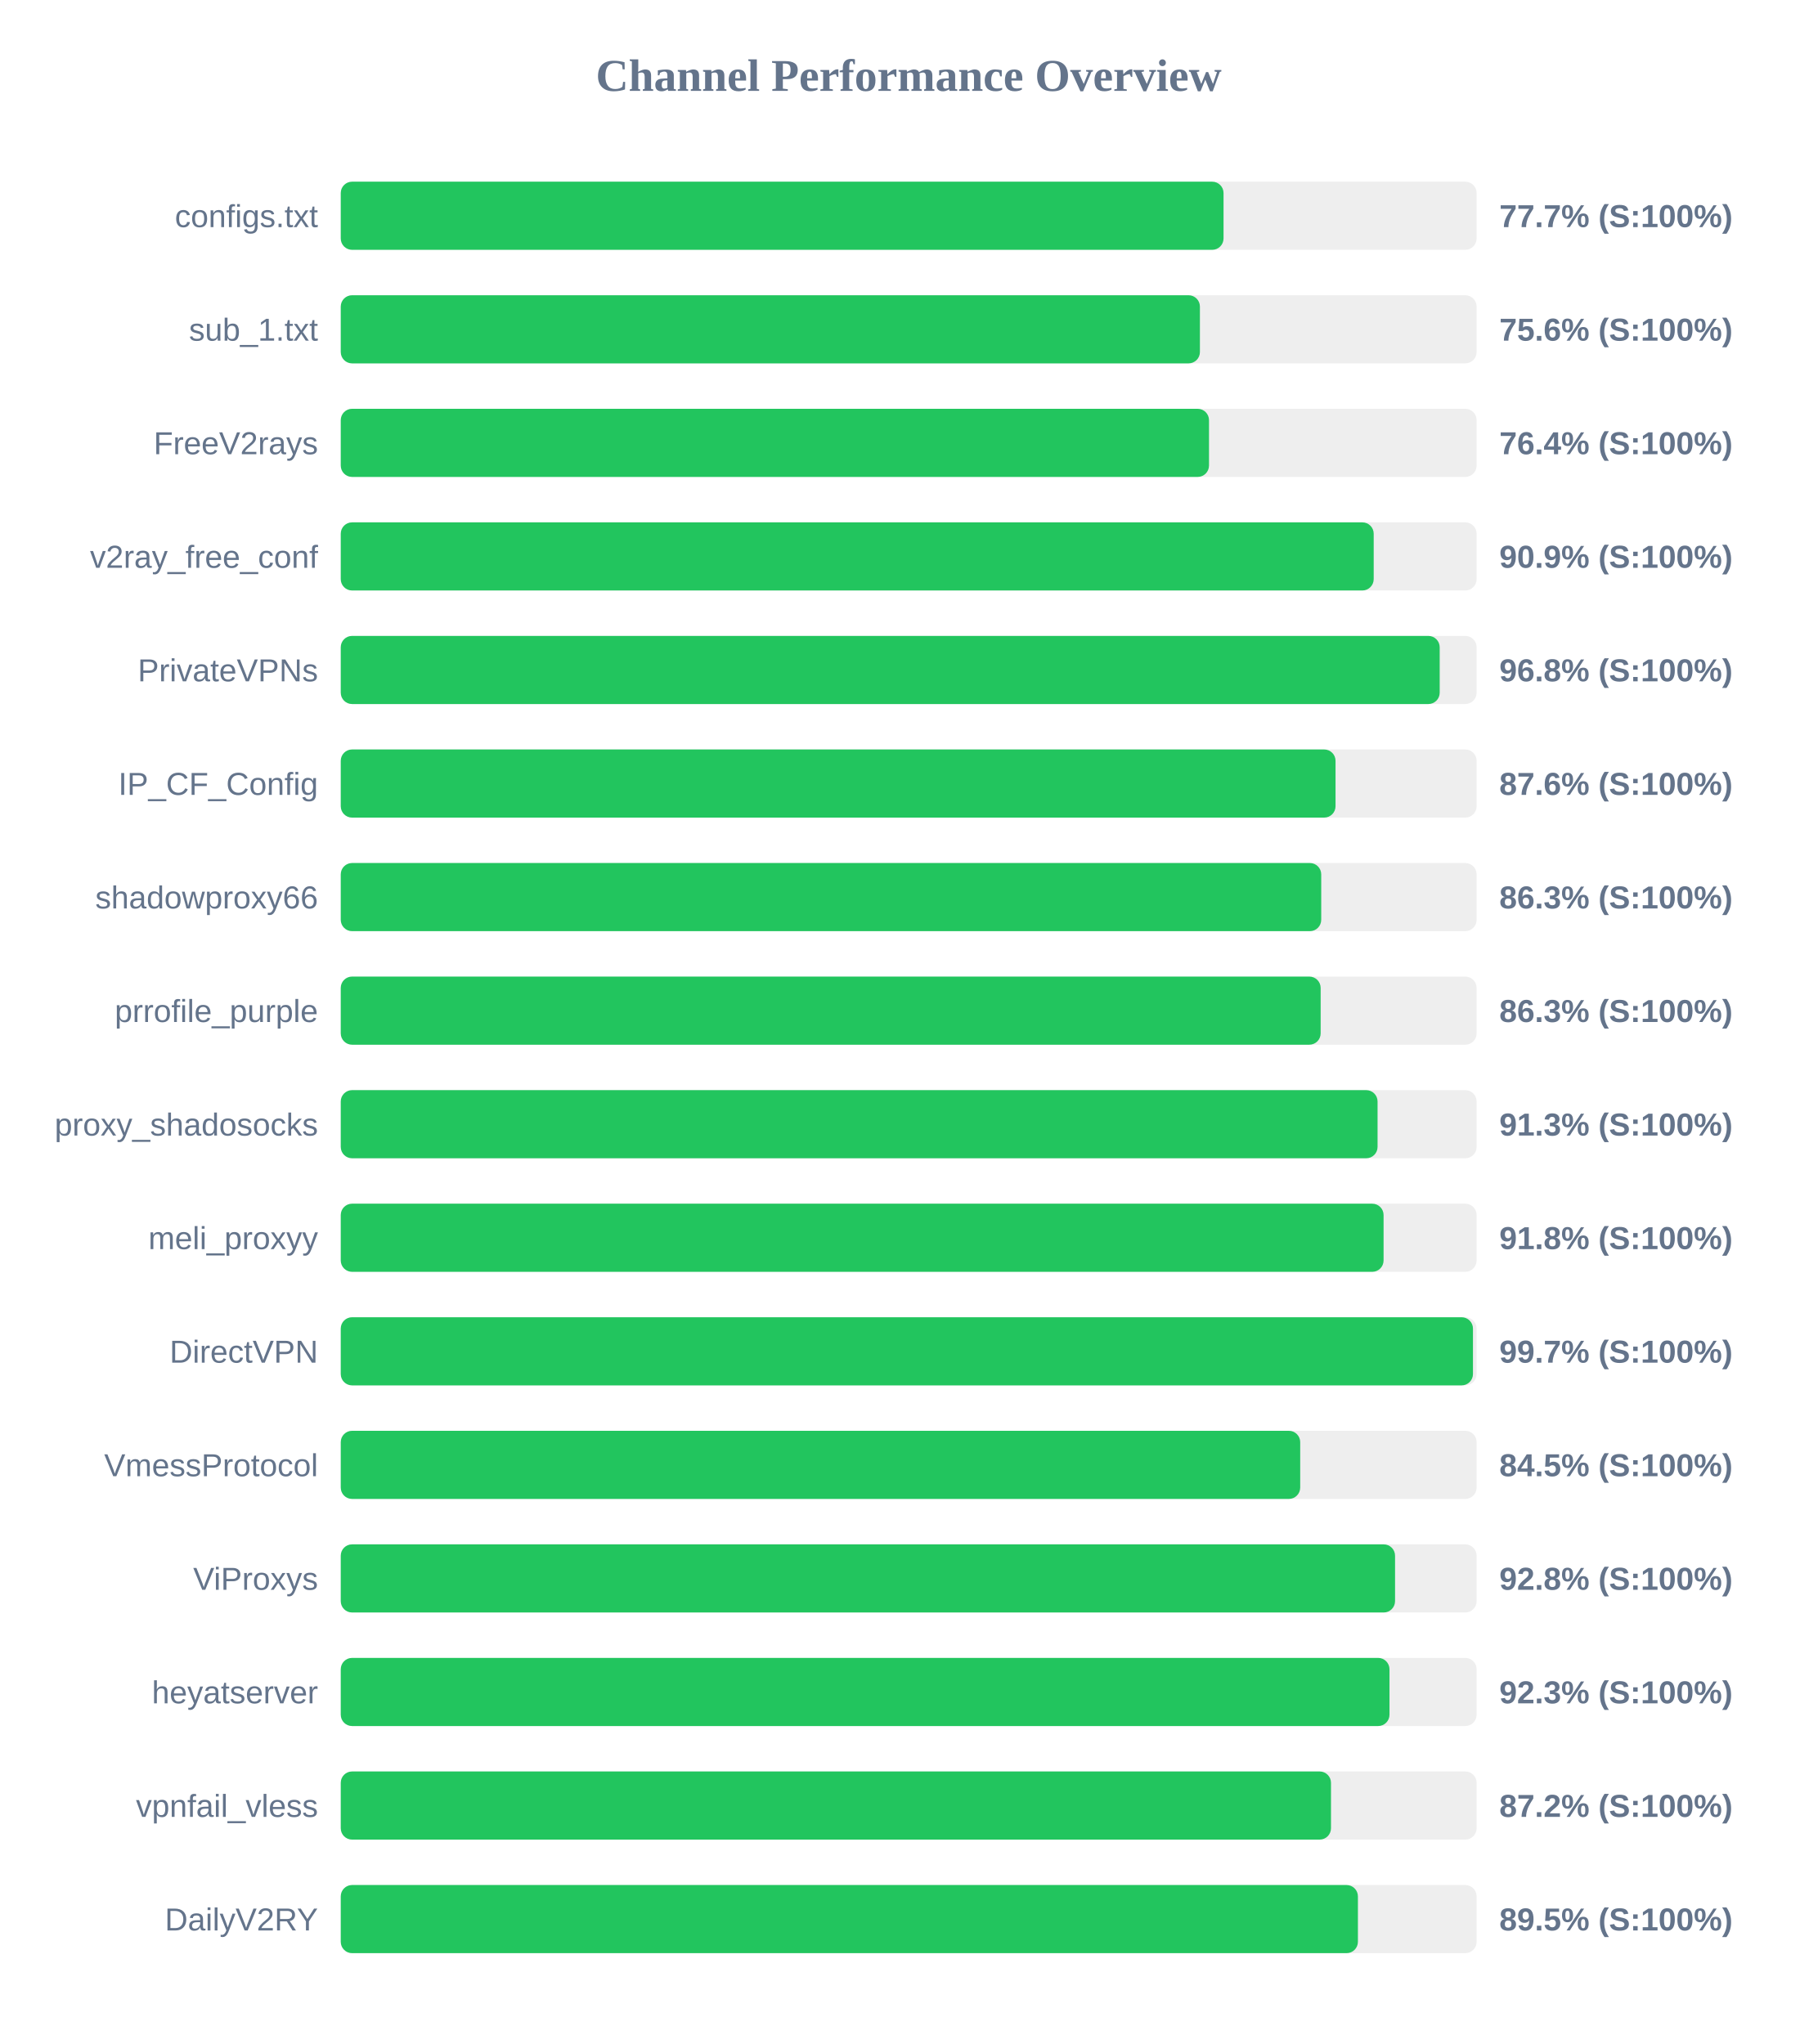
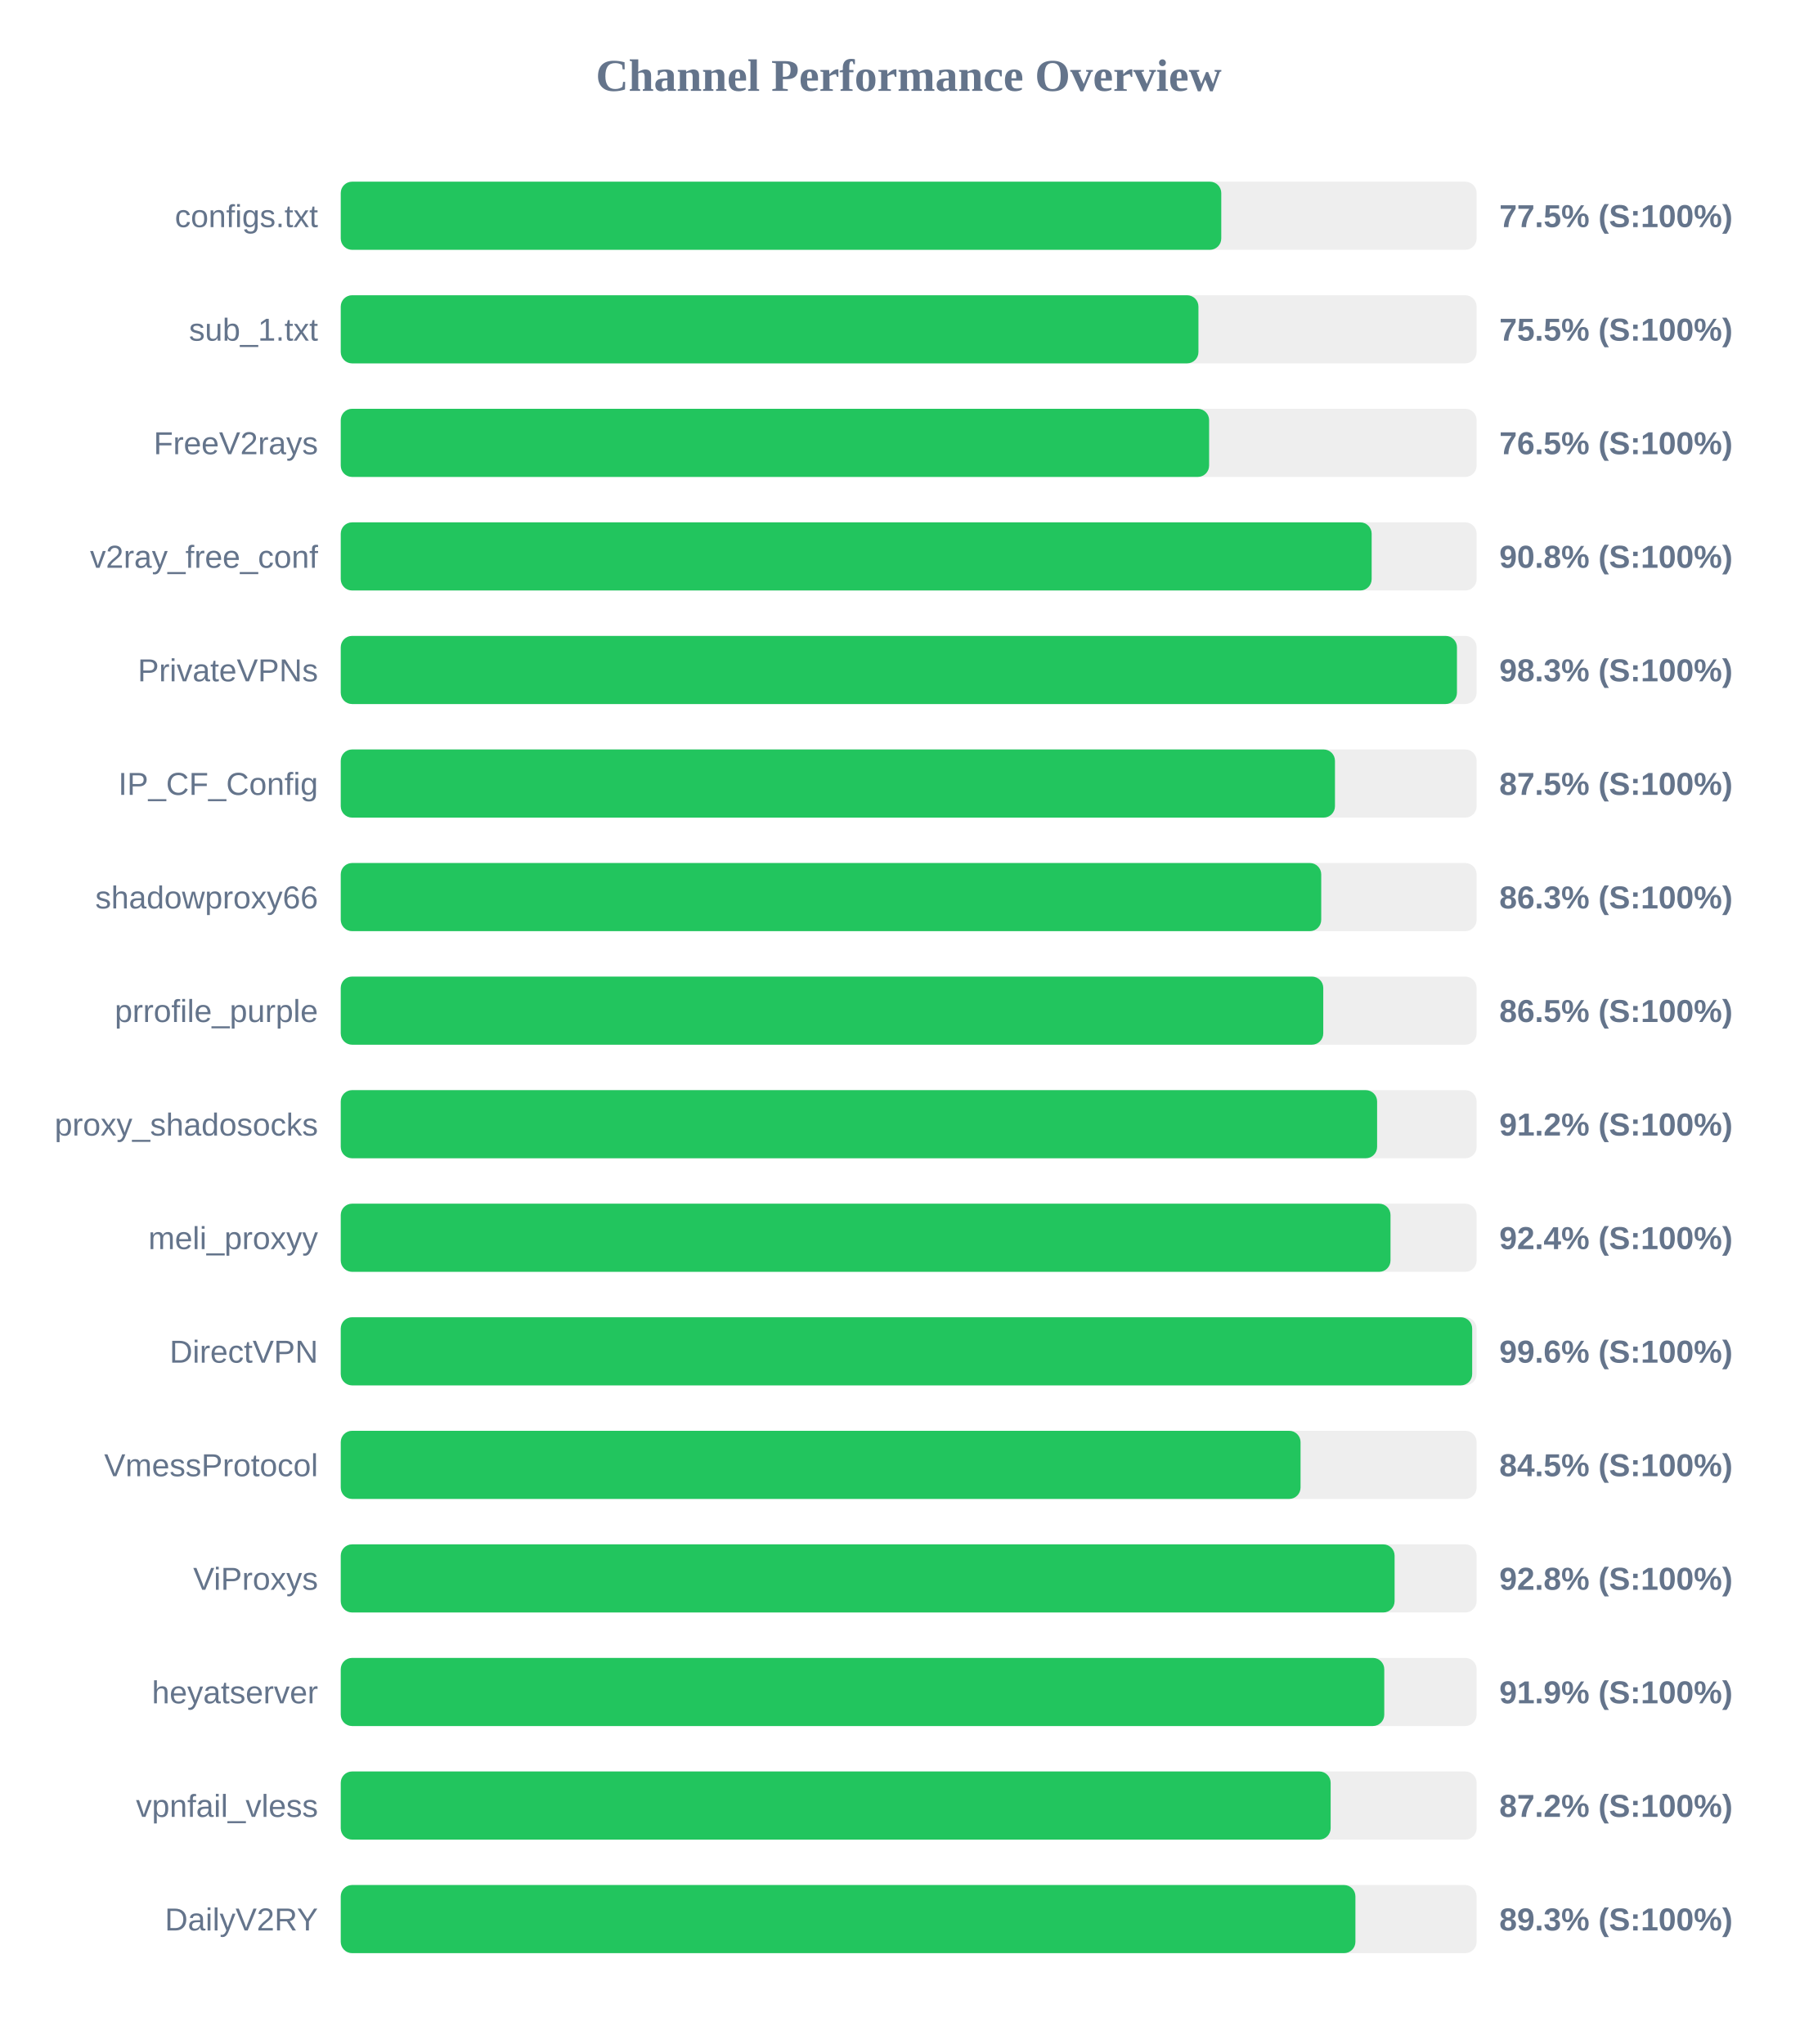
<svg xmlns="http://www.w3.org/2000/svg" width="800" height="900" version="1.1">
  <style>
        .row { font: 14px Arial; fill: #64748b; }
        .score { font: bold 14px Arial; fill: #64748b; }
    </style>
  <text x="400" y="40" text-anchor="middle" font-size="20px" font-weight="bold" fill="#64748b">Channel Performance Overview</text>
  <rect x="150" y="80" width="500" height="30" fill="#eee" rx="5" />
-   <rect x="150" y="80" width="388.6" height="30" fill="#22c55e" rx="5" />
+   <rect x="150" y="80" width="387.6" height="30" fill="#22c55e" rx="5" />
  <text x="140" y="100" text-anchor="end" class="row">configs.txt</text>
-   <text x="660" y="100" text-anchor="start" class="score">77.7% (S:100%)</text>
+   <text x="660" y="100" text-anchor="start" class="score">77.5% (S:100%)</text>
  <rect x="150" y="130" width="500" height="30" fill="#eee" rx="5" />
-   <rect x="150" y="130" width="378.2" height="30" fill="#22c55e" rx="5" />
+   <rect x="150" y="130" width="377.55" height="30" fill="#22c55e" rx="5" />
  <text x="140" y="150" text-anchor="end" class="row">sub_1.txt</text>
-   <text x="660" y="150" text-anchor="start" class="score">75.6% (S:100%)</text>
+   <text x="660" y="150" text-anchor="start" class="score">75.5% (S:100%)</text>
  <rect x="150" y="180" width="500" height="30" fill="#eee" rx="5" />
-   <rect x="150" y="180" width="382.2" height="30" fill="#22c55e" rx="5" />
+   <rect x="150" y="180" width="382.25" height="30" fill="#22c55e" rx="5" />
  <text x="140" y="200" text-anchor="end" class="row">FreeV2rays</text>
-   <text x="660" y="200" text-anchor="start" class="score">76.4% (S:100%)</text>
+   <text x="660" y="200" text-anchor="start" class="score">76.5% (S:100%)</text>
  <rect x="150" y="230" width="500" height="30" fill="#eee" rx="5" />
-   <rect x="150" y="230" width="454.7" height="30" fill="#22c55e" rx="5" />
+   <rect x="150" y="230" width="453.8" height="30" fill="#22c55e" rx="5" />
  <text x="140" y="250" text-anchor="end" class="row">v2ray_free_conf</text>
-   <text x="660" y="250" text-anchor="start" class="score">90.9% (S:100%)</text>
+   <text x="660" y="250" text-anchor="start" class="score">90.8% (S:100%)</text>
  <rect x="150" y="280" width="500" height="30" fill="#eee" rx="5" />
-   <rect x="150" y="280" width="483.75" height="30" fill="#22c55e" rx="5" />
+   <rect x="150" y="280" width="491.35" height="30" fill="#22c55e" rx="5" />
  <text x="140" y="300" text-anchor="end" class="row">PrivateVPNs</text>
-   <text x="660" y="300" text-anchor="start" class="score">96.8% (S:100%)</text>
+   <text x="660" y="300" text-anchor="start" class="score">98.3% (S:100%)</text>
  <rect x="150" y="330" width="500" height="30" fill="#eee" rx="5" />
-   <rect x="150" y="330" width="437.9" height="30" fill="#22c55e" rx="5" />
+   <rect x="150" y="330" width="437.65" height="30" fill="#22c55e" rx="5" />
  <text x="140" y="350" text-anchor="end" class="row">IP_CF_Config</text>
-   <text x="660" y="350" text-anchor="start" class="score">87.6% (S:100%)</text>
+   <text x="660" y="350" text-anchor="start" class="score">87.5% (S:100%)</text>
  <rect x="150" y="380" width="500" height="30" fill="#eee" rx="5" />
  <rect x="150" y="380" width="431.6" height="30" fill="#22c55e" rx="5" />
  <text x="140" y="400" text-anchor="end" class="row">shadowproxy66</text>
  <text x="660" y="400" text-anchor="start" class="score">86.3% (S:100%)</text>
  <rect x="150" y="430" width="500" height="30" fill="#eee" rx="5" />
-   <rect x="150" y="430" width="431.35" height="30" fill="#22c55e" rx="5" />
+   <rect x="150" y="430" width="432.5" height="30" fill="#22c55e" rx="5" />
  <text x="140" y="450" text-anchor="end" class="row">prrofile_purple</text>
-   <text x="660" y="450" text-anchor="start" class="score">86.3% (S:100%)</text>
+   <text x="660" y="450" text-anchor="start" class="score">86.5% (S:100%)</text>
  <rect x="150" y="480" width="500" height="30" fill="#eee" rx="5" />
-   <rect x="150" y="480" width="456.4" height="30" fill="#22c55e" rx="5" />
+   <rect x="150" y="480" width="456.2" height="30" fill="#22c55e" rx="5" />
  <text x="140" y="500" text-anchor="end" class="row">proxy_shadosocks</text>
-   <text x="660" y="500" text-anchor="start" class="score">91.3% (S:100%)</text>
+   <text x="660" y="500" text-anchor="start" class="score">91.2% (S:100%)</text>
  <rect x="150" y="530" width="500" height="30" fill="#eee" rx="5" />
-   <rect x="150" y="530" width="459.05" height="30" fill="#22c55e" rx="5" />
+   <rect x="150" y="530" width="462.1" height="30" fill="#22c55e" rx="5" />
  <text x="140" y="550" text-anchor="end" class="row">meli_proxyy</text>
-   <text x="660" y="550" text-anchor="start" class="score">91.8% (S:100%)</text>
+   <text x="660" y="550" text-anchor="start" class="score">92.4% (S:100%)</text>
  <rect x="150" y="580" width="500" height="30" fill="#eee" rx="5" />
-   <rect x="150" y="580" width="498.4" height="30" fill="#22c55e" rx="5" />
+   <rect x="150" y="580" width="498.05" height="30" fill="#22c55e" rx="5" />
  <text x="140" y="600" text-anchor="end" class="row">DirectVPN</text>
-   <text x="660" y="600" text-anchor="start" class="score">99.7% (S:100%)</text>
+   <text x="660" y="600" text-anchor="start" class="score">99.6% (S:100%)</text>
  <rect x="150" y="630" width="500" height="30" fill="#eee" rx="5" />
-   <rect x="150" y="630" width="422.35" height="30" fill="#22c55e" rx="5" />
+   <rect x="150" y="630" width="422.5" height="30" fill="#22c55e" rx="5" />
  <text x="140" y="650" text-anchor="end" class="row">VmessProtocol</text>
  <text x="660" y="650" text-anchor="start" class="score">84.5% (S:100%)</text>
  <rect x="150" y="680" width="500" height="30" fill="#eee" rx="5" />
-   <rect x="150" y="680" width="464.1" height="30" fill="#22c55e" rx="5" />
+   <rect x="150" y="680" width="463.9" height="30" fill="#22c55e" rx="5" />
  <text x="140" y="700" text-anchor="end" class="row">ViProxys</text>
  <text x="660" y="700" text-anchor="start" class="score">92.8% (S:100%)</text>
  <rect x="150" y="730" width="500" height="30" fill="#eee" rx="5" />
-   <rect x="150" y="730" width="461.65" height="30" fill="#22c55e" rx="5" />
+   <rect x="150" y="730" width="459.35" height="30" fill="#22c55e" rx="5" />
  <text x="140" y="750" text-anchor="end" class="row">heyatserver</text>
-   <text x="660" y="750" text-anchor="start" class="score">92.3% (S:100%)</text>
+   <text x="660" y="750" text-anchor="start" class="score">91.9% (S:100%)</text>
  <rect x="150" y="780" width="500" height="30" fill="#eee" rx="5" />
-   <rect x="150" y="780" width="435.9" height="30" fill="#22c55e" rx="5" />
+   <rect x="150" y="780" width="435.75" height="30" fill="#22c55e" rx="5" />
  <text x="140" y="800" text-anchor="end" class="row">vpnfail_vless</text>
  <text x="660" y="800" text-anchor="start" class="score">87.2% (S:100%)</text>
  <rect x="150" y="830" width="500" height="30" fill="#eee" rx="5" />
-   <rect x="150" y="830" width="447.75" height="30" fill="#22c55e" rx="5" />
+   <rect x="150" y="830" width="446.65" height="30" fill="#22c55e" rx="5" />
  <text x="140" y="850" text-anchor="end" class="row">DailyV2RY</text>
-   <text x="660" y="850" text-anchor="start" class="score">89.5% (S:100%)</text>
+   <text x="660" y="850" text-anchor="start" class="score">89.3% (S:100%)</text>
</svg>
